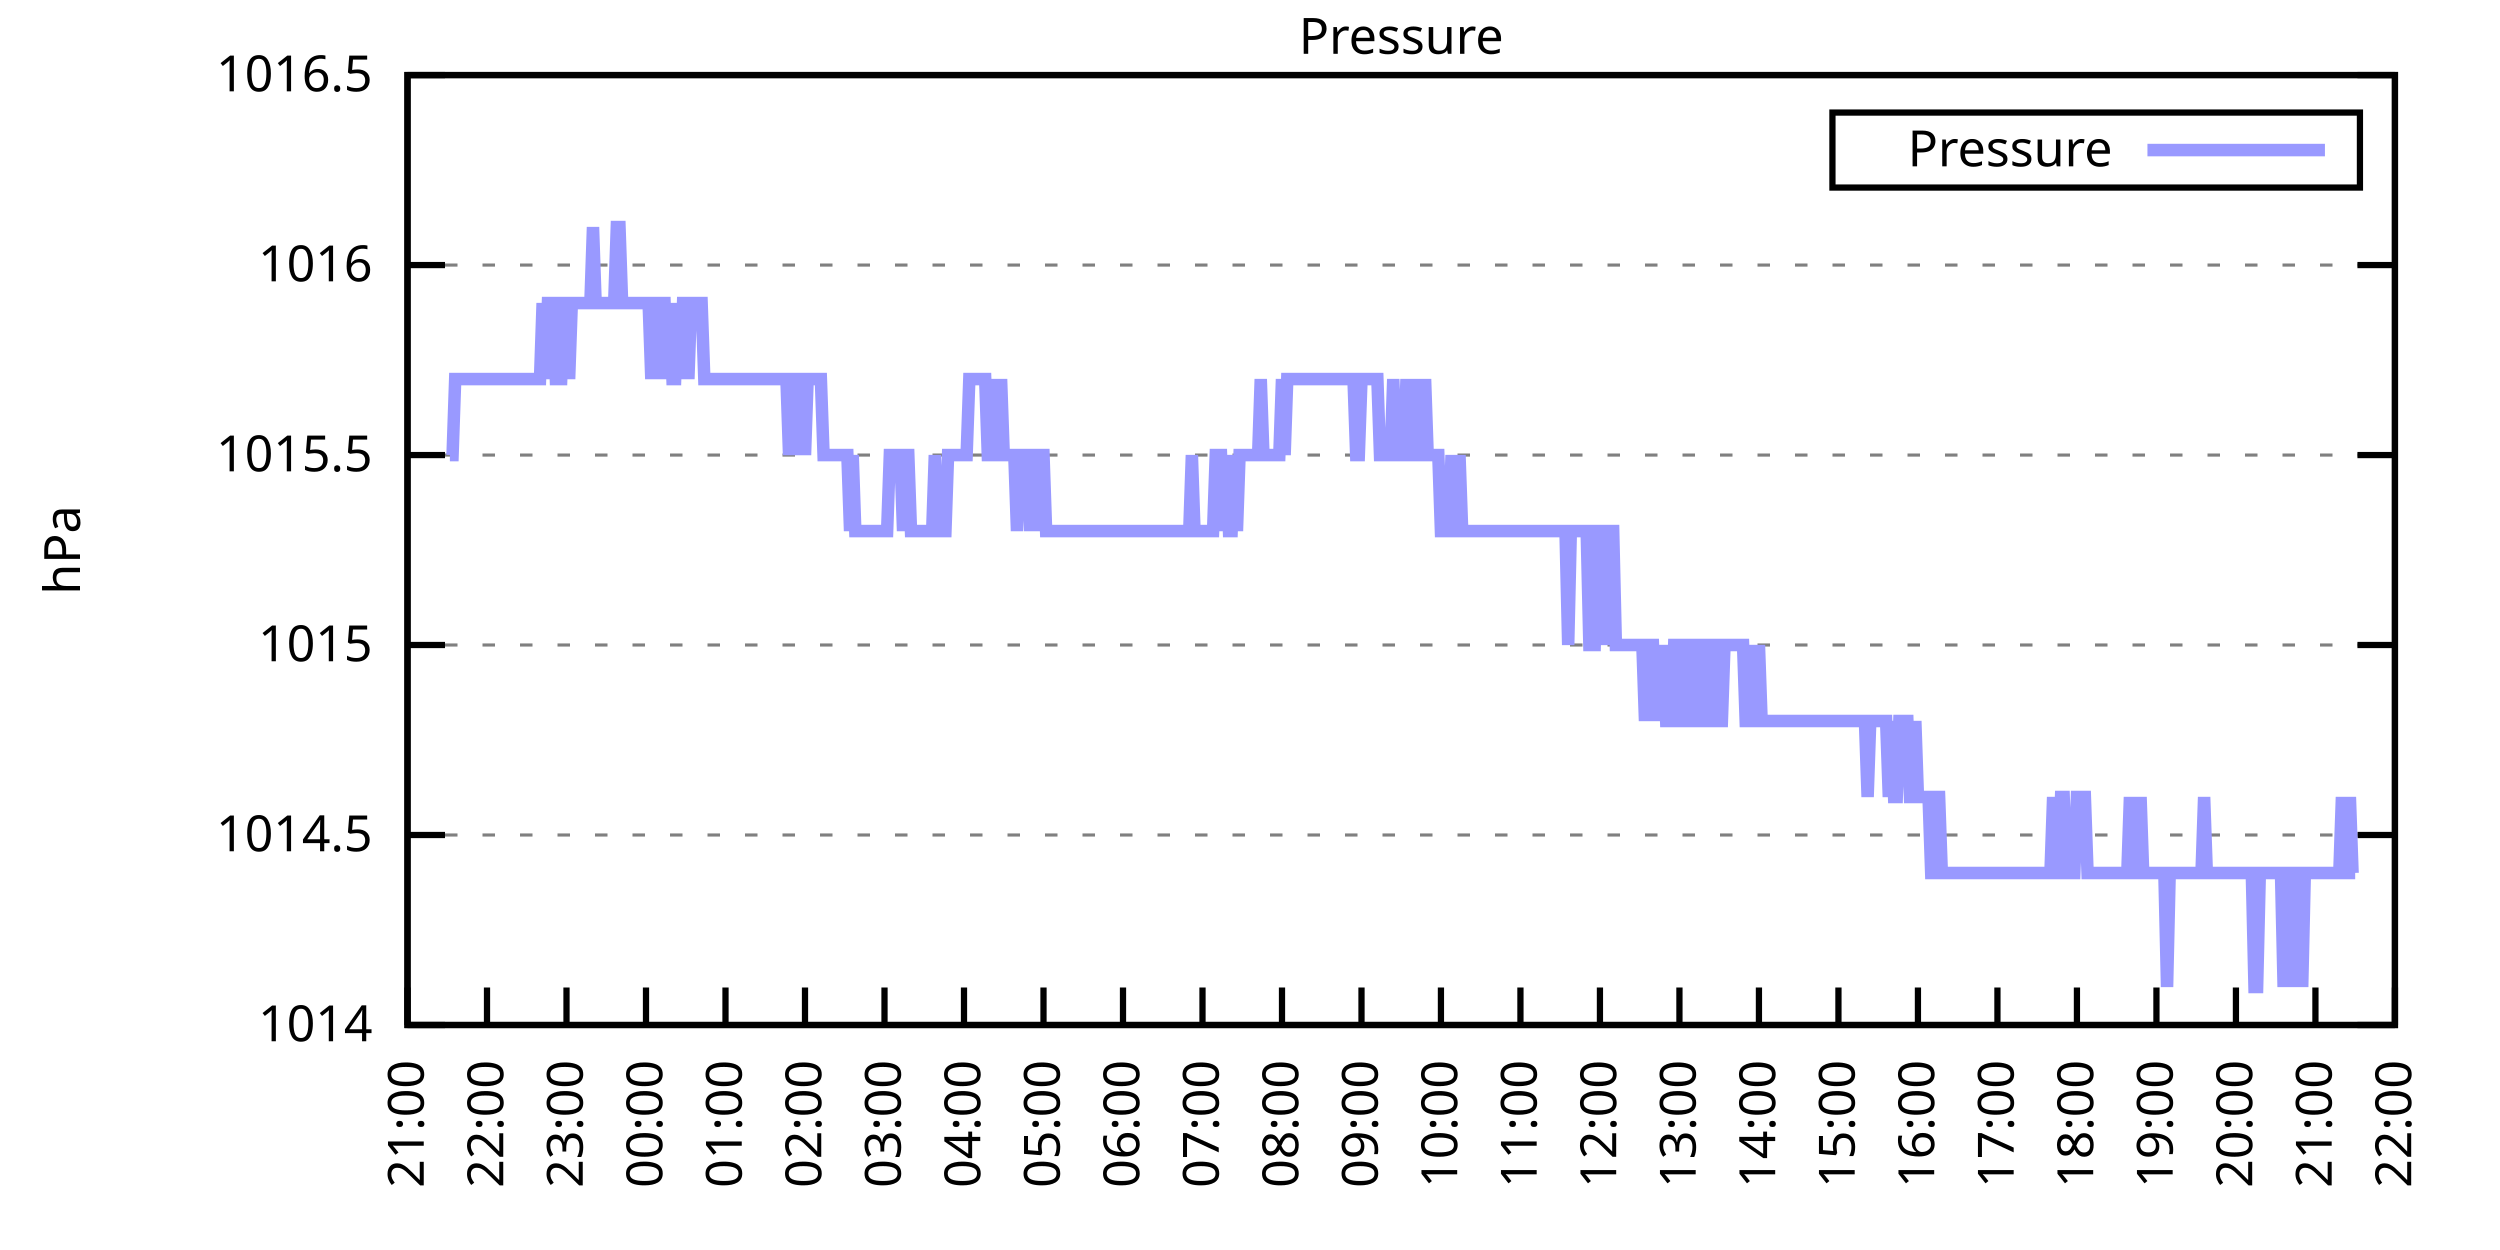
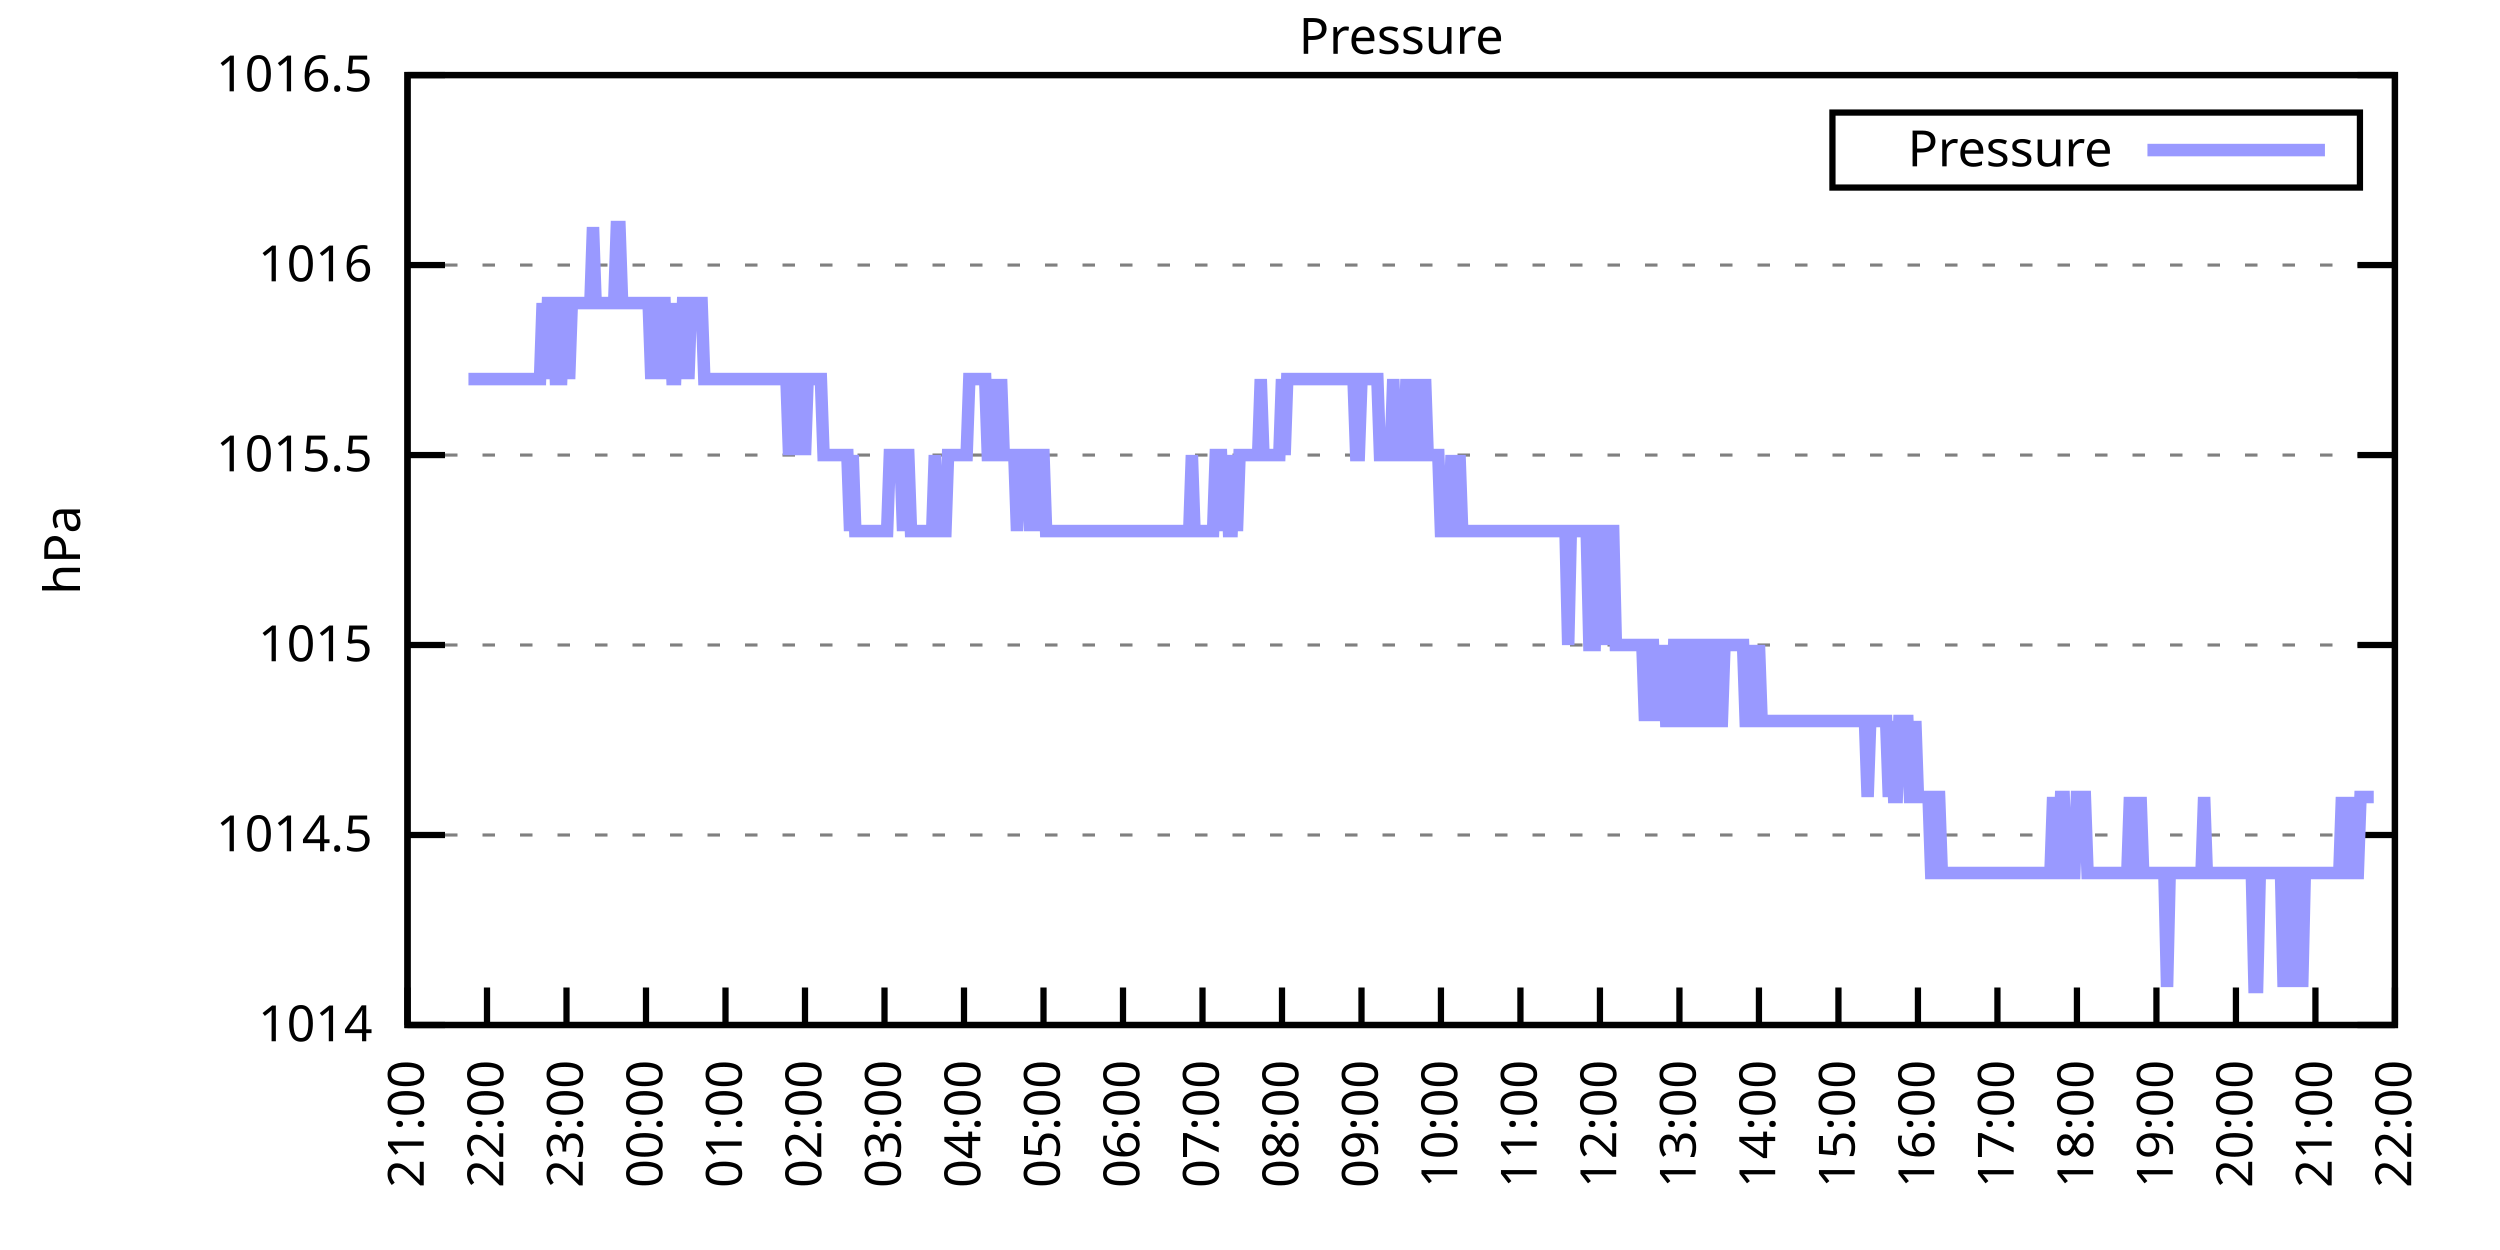
<svg xmlns="http://www.w3.org/2000/svg" xmlns:xlink="http://www.w3.org/1999/xlink" width="400" height="200" viewBox="0 0 400 200">
  <g id="gnuplot_canvas">
    <rect x="0" y="0" width="400" height="200" fill="none" />
    <defs>
      <circle id="gpDot" r="0.5" stroke-width="0.5" stroke="currentColor" />
      <path id="gpPt0" stroke-width="0.333" stroke="currentColor" d="M-1,0 h2 M0,-1 v2" />
      <path id="gpPt1" stroke-width="0.333" stroke="currentColor" d="M-1,-1 L1,1 M1,-1 L-1,1" />
      <path id="gpPt2" stroke-width="0.333" stroke="currentColor" d="M-1,0 L1,0 M0,-1 L0,1 M-1,-1 L1,1 M-1,1 L1,-1" />
      <rect id="gpPt3" stroke-width="0.333" stroke="currentColor" x="-1" y="-1" width="2" height="2" />
      <rect id="gpPt4" stroke-width="0.333" stroke="currentColor" fill="currentColor" x="-1" y="-1" width="2" height="2" />
      <circle id="gpPt5" stroke-width="0.333" stroke="currentColor" cx="0" cy="0" r="1" />
      <use xlink:href="#gpPt5" id="gpPt6" fill="currentColor" stroke="none" />
      <path id="gpPt7" stroke-width="0.333" stroke="currentColor" d="M0,-1.33 L-1.33,0.67 L1.33,0.67 z" />
      <use xlink:href="#gpPt7" id="gpPt8" fill="currentColor" stroke="none" />
      <use xlink:href="#gpPt7" id="gpPt9" stroke="currentColor" transform="rotate(180)" />
      <use xlink:href="#gpPt9" id="gpPt10" fill="currentColor" stroke="none" />
      <use xlink:href="#gpPt3" id="gpPt11" stroke="currentColor" transform="rotate(45)" />
      <use xlink:href="#gpPt11" id="gpPt12" fill="currentColor" stroke="none" />
      <path id="gpPt13" stroke-width="0.333" stroke="currentColor" d="M0,1.330 L1.265,0.411 L0.782,-1.067 L-0.782,-1.076 L-1.265,0.411 z" />
      <use xlink:href="#gpPt13" id="gpPt14" fill="currentColor" stroke="none" />
      <filter id="textbox" filterUnits="objectBoundingBox" x="0" y="0" height="1" width="1">
        <feFlood flood-color="white" flood-opacity="1" result="bgnd" />
        <feComposite in="SourceGraphic" in2="bgnd" operator="atop" />
      </filter>
      <filter id="greybox" filterUnits="objectBoundingBox" x="0" y="0" height="1" width="1">
        <feFlood flood-color="lightgrey" flood-opacity="1" result="grey" />
        <feComposite in="SourceGraphic" in2="grey" operator="atop" />
      </filter>
    </defs>
    <g fill="none" color="white" stroke="currentColor" stroke-width="1.00" stroke-linecap="butt" stroke-linejoin="miter">
</g>
    <g fill="none" color="black" stroke="currentColor" stroke-width="1.00" stroke-linecap="butt" stroke-linejoin="miter">
      <g stroke="none" shape-rendering="crispEdges">
        <polygon fill="rgb(255, 255, 255)" points="65.20,164.00 383.18,164.00 383.18,12.02 65.20,12.02 " />
      </g>
    </g>
    <g fill="none" color="black" stroke="currentColor" stroke-width="1.00" stroke-linecap="butt" stroke-linejoin="miter">
</g>
    <g fill="none" color="black" stroke="black" stroke-width="0.50" stroke-linecap="butt" stroke-linejoin="miter">
</g>
    <g fill="none" color="gray" stroke="currentColor" stroke-width="0.50" stroke-linecap="butt" stroke-linejoin="miter">
      <path stroke="gray" stroke-dasharray="2,4" class="gridline" d="M65.20,164.00 L383.19,164.00  " />
    </g>
    <g fill="none" color="gray" stroke="gray" stroke-width="1.00" stroke-linecap="butt" stroke-linejoin="miter">
</g>
    <g fill="none" color="black" stroke="currentColor" stroke-width="1.00" stroke-linecap="butt" stroke-linejoin="miter">
      <path stroke="black" d="M65.20,164.00 L71.20,164.00 M383.19,164.00 L377.19,164.00  " />
      <g transform="translate(59.60,166.60)" stroke="none" fill="black" font-family="Sans" font-size="8.00" text-anchor="end">
        <text>
          <tspan font-family="Sans"> 1014</tspan>
        </text>
      </g>
    </g>
    <g fill="none" color="black" stroke="currentColor" stroke-width="1.00" stroke-linecap="butt" stroke-linejoin="miter">
</g>
    <g fill="none" color="black" stroke="black" stroke-width="0.50" stroke-linecap="butt" stroke-linejoin="miter">
</g>
    <g fill="none" color="gray" stroke="currentColor" stroke-width="0.50" stroke-linecap="butt" stroke-linejoin="miter">
      <path stroke="gray" stroke-dasharray="2,4" class="gridline" d="M65.20,133.60 L383.19,133.60  " />
    </g>
    <g fill="none" color="gray" stroke="gray" stroke-width="1.00" stroke-linecap="butt" stroke-linejoin="miter">
</g>
    <g fill="none" color="black" stroke="currentColor" stroke-width="1.00" stroke-linecap="butt" stroke-linejoin="miter">
      <path stroke="black" d="M65.20,133.60 L71.20,133.60 M383.19,133.60 L377.19,133.60  " />
      <g transform="translate(59.60,136.20)" stroke="none" fill="black" font-family="Sans" font-size="8.00" text-anchor="end">
        <text>
          <tspan font-family="Sans"> 1014.5</tspan>
        </text>
      </g>
    </g>
    <g fill="none" color="black" stroke="currentColor" stroke-width="1.00" stroke-linecap="butt" stroke-linejoin="miter">
</g>
    <g fill="none" color="black" stroke="black" stroke-width="0.50" stroke-linecap="butt" stroke-linejoin="miter">
</g>
    <g fill="none" color="gray" stroke="currentColor" stroke-width="0.50" stroke-linecap="butt" stroke-linejoin="miter">
      <path stroke="gray" stroke-dasharray="2,4" class="gridline" d="M65.20,103.20 L383.19,103.20  " />
    </g>
    <g fill="none" color="gray" stroke="gray" stroke-width="1.00" stroke-linecap="butt" stroke-linejoin="miter">
</g>
    <g fill="none" color="black" stroke="currentColor" stroke-width="1.00" stroke-linecap="butt" stroke-linejoin="miter">
      <path stroke="black" d="M65.20,103.20 L71.20,103.20 M383.19,103.20 L377.19,103.20  " />
      <g transform="translate(59.60,105.80)" stroke="none" fill="black" font-family="Sans" font-size="8.00" text-anchor="end">
        <text>
          <tspan font-family="Sans"> 1015</tspan>
        </text>
      </g>
    </g>
    <g fill="none" color="black" stroke="currentColor" stroke-width="1.00" stroke-linecap="butt" stroke-linejoin="miter">
</g>
    <g fill="none" color="black" stroke="black" stroke-width="0.50" stroke-linecap="butt" stroke-linejoin="miter">
</g>
    <g fill="none" color="gray" stroke="currentColor" stroke-width="0.50" stroke-linecap="butt" stroke-linejoin="miter">
      <path stroke="gray" stroke-dasharray="2,4" class="gridline" d="M65.20,72.81 L383.19,72.81  " />
    </g>
    <g fill="none" color="gray" stroke="gray" stroke-width="1.00" stroke-linecap="butt" stroke-linejoin="miter">
</g>
    <g fill="none" color="black" stroke="currentColor" stroke-width="1.00" stroke-linecap="butt" stroke-linejoin="miter">
      <path stroke="black" d="M65.20,72.81 L71.20,72.81 M383.19,72.81 L377.19,72.81  " />
      <g transform="translate(59.60,75.41)" stroke="none" fill="black" font-family="Sans" font-size="8.00" text-anchor="end">
        <text>
          <tspan font-family="Sans"> 1015.5</tspan>
        </text>
      </g>
    </g>
    <g fill="none" color="black" stroke="currentColor" stroke-width="1.00" stroke-linecap="butt" stroke-linejoin="miter">
</g>
    <g fill="none" color="black" stroke="black" stroke-width="0.50" stroke-linecap="butt" stroke-linejoin="miter">
</g>
    <g fill="none" color="gray" stroke="currentColor" stroke-width="0.50" stroke-linecap="butt" stroke-linejoin="miter">
      <path stroke="gray" stroke-dasharray="2,4" class="gridline" d="M65.20,42.41 L383.19,42.41  " />
    </g>
    <g fill="none" color="gray" stroke="gray" stroke-width="1.00" stroke-linecap="butt" stroke-linejoin="miter">
</g>
    <g fill="none" color="black" stroke="currentColor" stroke-width="1.00" stroke-linecap="butt" stroke-linejoin="miter">
      <path stroke="black" d="M65.20,42.41 L71.20,42.41 M383.19,42.41 L377.19,42.41  " />
      <g transform="translate(59.60,45.01)" stroke="none" fill="black" font-family="Sans" font-size="8.00" text-anchor="end">
        <text>
          <tspan font-family="Sans"> 1016</tspan>
        </text>
      </g>
    </g>
    <g fill="none" color="black" stroke="currentColor" stroke-width="1.00" stroke-linecap="butt" stroke-linejoin="miter">
</g>
    <g fill="none" color="black" stroke="black" stroke-width="0.50" stroke-linecap="butt" stroke-linejoin="miter">
</g>
    <g fill="none" color="gray" stroke="currentColor" stroke-width="0.50" stroke-linecap="butt" stroke-linejoin="miter">
      <path stroke="gray" stroke-dasharray="2,4" class="gridline" d="M65.20,12.01 L383.19,12.01  " />
    </g>
    <g fill="none" color="gray" stroke="gray" stroke-width="1.00" stroke-linecap="butt" stroke-linejoin="miter">
</g>
    <g fill="none" color="black" stroke="currentColor" stroke-width="1.00" stroke-linecap="butt" stroke-linejoin="miter">
      <path stroke="black" d="M65.20,12.01 L71.20,12.01 M383.19,12.01 L377.19,12.01  " />
      <g transform="translate(59.60,14.61)" stroke="none" fill="black" font-family="Sans" font-size="8.00" text-anchor="end">
        <text>
          <tspan font-family="Sans"> 1016.5</tspan>
        </text>
      </g>
    </g>
    <g fill="none" color="black" stroke="currentColor" stroke-width="1.00" stroke-linecap="butt" stroke-linejoin="miter">
      <path stroke="black" d="M65.20,164.00 L65.20,158.00  " />
      <g transform="translate(67.80,169.60) rotate(270.00)" stroke="none" fill="black" font-family="Sans" font-size="8.00" text-anchor="end">
        <text>
          <tspan font-family="Sans">21:00</tspan>
        </text>
      </g>
    </g>
    <g fill="none" color="black" stroke="currentColor" stroke-width="1.00" stroke-linecap="butt" stroke-linejoin="miter">
      <path stroke="black" d="M77.92,164.00 L77.92,158.00  " />
      <g transform="translate(80.52,169.60) rotate(270.00)" stroke="none" fill="black" font-family="Sans" font-size="8.00" text-anchor="end">
        <text>
          <tspan font-family="Sans">22:00</tspan>
        </text>
      </g>
    </g>
    <g fill="none" color="black" stroke="currentColor" stroke-width="1.00" stroke-linecap="butt" stroke-linejoin="miter">
      <path stroke="black" d="M90.64,164.00 L90.64,158.00  " />
      <g transform="translate(93.24,169.60) rotate(270.00)" stroke="none" fill="black" font-family="Sans" font-size="8.00" text-anchor="end">
        <text>
          <tspan font-family="Sans">23:00</tspan>
        </text>
      </g>
    </g>
    <g fill="none" color="black" stroke="currentColor" stroke-width="1.00" stroke-linecap="butt" stroke-linejoin="miter">
      <path stroke="black" d="M103.36,164.00 L103.36,158.00  " />
      <g transform="translate(105.96,169.60) rotate(270.00)" stroke="none" fill="black" font-family="Sans" font-size="8.00" text-anchor="end">
        <text>
          <tspan font-family="Sans">00:00</tspan>
        </text>
      </g>
    </g>
    <g fill="none" color="black" stroke="currentColor" stroke-width="1.00" stroke-linecap="butt" stroke-linejoin="miter">
      <path stroke="black" d="M116.08,164.00 L116.08,158.00  " />
      <g transform="translate(118.68,169.60) rotate(270.00)" stroke="none" fill="black" font-family="Sans" font-size="8.00" text-anchor="end">
        <text>
          <tspan font-family="Sans">01:00</tspan>
        </text>
      </g>
    </g>
    <g fill="none" color="black" stroke="currentColor" stroke-width="1.00" stroke-linecap="butt" stroke-linejoin="miter">
      <path stroke="black" d="M128.80,164.00 L128.80,158.00  " />
      <g transform="translate(131.40,169.60) rotate(270.00)" stroke="none" fill="black" font-family="Sans" font-size="8.00" text-anchor="end">
        <text>
          <tspan font-family="Sans">02:00</tspan>
        </text>
      </g>
    </g>
    <g fill="none" color="black" stroke="currentColor" stroke-width="1.00" stroke-linecap="butt" stroke-linejoin="miter">
      <path stroke="black" d="M141.52,164.00 L141.52,158.00  " />
      <g transform="translate(144.12,169.60) rotate(270.00)" stroke="none" fill="black" font-family="Sans" font-size="8.00" text-anchor="end">
        <text>
          <tspan font-family="Sans">03:00</tspan>
        </text>
      </g>
    </g>
    <g fill="none" color="black" stroke="currentColor" stroke-width="1.00" stroke-linecap="butt" stroke-linejoin="miter">
      <path stroke="black" d="M154.24,164.00 L154.24,158.00  " />
      <g transform="translate(156.84,169.60) rotate(270.00)" stroke="none" fill="black" font-family="Sans" font-size="8.00" text-anchor="end">
        <text>
          <tspan font-family="Sans">04:00</tspan>
        </text>
      </g>
    </g>
    <g fill="none" color="black" stroke="currentColor" stroke-width="1.00" stroke-linecap="butt" stroke-linejoin="miter">
      <path stroke="black" d="M166.96,164.00 L166.96,158.00  " />
      <g transform="translate(169.56,169.60) rotate(270.00)" stroke="none" fill="black" font-family="Sans" font-size="8.00" text-anchor="end">
        <text>
          <tspan font-family="Sans">05:00</tspan>
        </text>
      </g>
    </g>
    <g fill="none" color="black" stroke="currentColor" stroke-width="1.00" stroke-linecap="butt" stroke-linejoin="miter">
      <path stroke="black" d="M179.68,164.00 L179.68,158.00  " />
      <g transform="translate(182.28,169.60) rotate(270.00)" stroke="none" fill="black" font-family="Sans" font-size="8.00" text-anchor="end">
        <text>
          <tspan font-family="Sans">06:00</tspan>
        </text>
      </g>
    </g>
    <g fill="none" color="black" stroke="currentColor" stroke-width="1.00" stroke-linecap="butt" stroke-linejoin="miter">
      <path stroke="black" d="M192.40,164.00 L192.40,158.00  " />
      <g transform="translate(195.00,169.60) rotate(270.00)" stroke="none" fill="black" font-family="Sans" font-size="8.00" text-anchor="end">
        <text>
          <tspan font-family="Sans">07:00</tspan>
        </text>
      </g>
    </g>
    <g fill="none" color="black" stroke="currentColor" stroke-width="1.00" stroke-linecap="butt" stroke-linejoin="miter">
      <path stroke="black" d="M205.12,164.00 L205.12,158.00  " />
      <g transform="translate(207.72,169.60) rotate(270.00)" stroke="none" fill="black" font-family="Sans" font-size="8.00" text-anchor="end">
        <text>
          <tspan font-family="Sans">08:00</tspan>
        </text>
      </g>
    </g>
    <g fill="none" color="black" stroke="currentColor" stroke-width="1.00" stroke-linecap="butt" stroke-linejoin="miter">
      <path stroke="black" d="M217.84,164.00 L217.84,158.00  " />
      <g transform="translate(220.44,169.60) rotate(270.00)" stroke="none" fill="black" font-family="Sans" font-size="8.00" text-anchor="end">
        <text>
          <tspan font-family="Sans">09:00</tspan>
        </text>
      </g>
    </g>
    <g fill="none" color="black" stroke="currentColor" stroke-width="1.00" stroke-linecap="butt" stroke-linejoin="miter">
      <path stroke="black" d="M230.55,164.00 L230.55,158.00  " />
      <g transform="translate(233.15,169.60) rotate(270.00)" stroke="none" fill="black" font-family="Sans" font-size="8.00" text-anchor="end">
        <text>
          <tspan font-family="Sans">10:00</tspan>
        </text>
      </g>
    </g>
    <g fill="none" color="black" stroke="currentColor" stroke-width="1.00" stroke-linecap="butt" stroke-linejoin="miter">
      <path stroke="black" d="M243.27,164.00 L243.27,158.00  " />
      <g transform="translate(245.87,169.60) rotate(270.00)" stroke="none" fill="black" font-family="Sans" font-size="8.00" text-anchor="end">
        <text>
          <tspan font-family="Sans">11:00</tspan>
        </text>
      </g>
    </g>
    <g fill="none" color="black" stroke="currentColor" stroke-width="1.00" stroke-linecap="butt" stroke-linejoin="miter">
      <path stroke="black" d="M255.99,164.00 L255.99,158.00  " />
      <g transform="translate(258.59,169.60) rotate(270.00)" stroke="none" fill="black" font-family="Sans" font-size="8.00" text-anchor="end">
        <text>
          <tspan font-family="Sans">12:00</tspan>
        </text>
      </g>
    </g>
    <g fill="none" color="black" stroke="currentColor" stroke-width="1.00" stroke-linecap="butt" stroke-linejoin="miter">
      <path stroke="black" d="M268.71,164.00 L268.71,158.00  " />
      <g transform="translate(271.31,169.60) rotate(270.00)" stroke="none" fill="black" font-family="Sans" font-size="8.00" text-anchor="end">
        <text>
          <tspan font-family="Sans">13:00</tspan>
        </text>
      </g>
    </g>
    <g fill="none" color="black" stroke="currentColor" stroke-width="1.00" stroke-linecap="butt" stroke-linejoin="miter">
      <path stroke="black" d="M281.43,164.00 L281.43,158.00  " />
      <g transform="translate(284.03,169.60) rotate(270.00)" stroke="none" fill="black" font-family="Sans" font-size="8.00" text-anchor="end">
        <text>
          <tspan font-family="Sans">14:00</tspan>
        </text>
      </g>
    </g>
    <g fill="none" color="black" stroke="currentColor" stroke-width="1.00" stroke-linecap="butt" stroke-linejoin="miter">
      <path stroke="black" d="M294.15,164.00 L294.15,158.00  " />
      <g transform="translate(296.75,169.60) rotate(270.00)" stroke="none" fill="black" font-family="Sans" font-size="8.00" text-anchor="end">
        <text>
          <tspan font-family="Sans">15:00</tspan>
        </text>
      </g>
    </g>
    <g fill="none" color="black" stroke="currentColor" stroke-width="1.00" stroke-linecap="butt" stroke-linejoin="miter">
      <path stroke="black" d="M306.87,164.00 L306.87,158.00  " />
      <g transform="translate(309.47,169.60) rotate(270.00)" stroke="none" fill="black" font-family="Sans" font-size="8.00" text-anchor="end">
        <text>
          <tspan font-family="Sans">16:00</tspan>
        </text>
      </g>
    </g>
    <g fill="none" color="black" stroke="currentColor" stroke-width="1.00" stroke-linecap="butt" stroke-linejoin="miter">
      <path stroke="black" d="M319.59,164.00 L319.59,158.00  " />
      <g transform="translate(322.19,169.60) rotate(270.00)" stroke="none" fill="black" font-family="Sans" font-size="8.00" text-anchor="end">
        <text>
          <tspan font-family="Sans">17:00</tspan>
        </text>
      </g>
    </g>
    <g fill="none" color="black" stroke="currentColor" stroke-width="1.00" stroke-linecap="butt" stroke-linejoin="miter">
      <path stroke="black" d="M332.31,164.00 L332.31,158.00  " />
      <g transform="translate(334.91,169.60) rotate(270.00)" stroke="none" fill="black" font-family="Sans" font-size="8.00" text-anchor="end">
        <text>
          <tspan font-family="Sans">18:00</tspan>
        </text>
      </g>
    </g>
    <g fill="none" color="black" stroke="currentColor" stroke-width="1.00" stroke-linecap="butt" stroke-linejoin="miter">
      <path stroke="black" d="M345.03,164.00 L345.03,158.00  " />
      <g transform="translate(347.63,169.60) rotate(270.00)" stroke="none" fill="black" font-family="Sans" font-size="8.00" text-anchor="end">
        <text>
          <tspan font-family="Sans">19:00</tspan>
        </text>
      </g>
    </g>
    <g fill="none" color="black" stroke="currentColor" stroke-width="1.00" stroke-linecap="butt" stroke-linejoin="miter">
      <path stroke="black" d="M357.75,164.00 L357.75,158.00  " />
      <g transform="translate(360.35,169.60) rotate(270.00)" stroke="none" fill="black" font-family="Sans" font-size="8.00" text-anchor="end">
        <text>
          <tspan font-family="Sans">20:00</tspan>
        </text>
      </g>
    </g>
    <g fill="none" color="black" stroke="currentColor" stroke-width="1.00" stroke-linecap="butt" stroke-linejoin="miter">
      <path stroke="black" d="M370.47,164.00 L370.47,158.00  " />
      <g transform="translate(373.07,169.60) rotate(270.00)" stroke="none" fill="black" font-family="Sans" font-size="8.00" text-anchor="end">
        <text>
          <tspan font-family="Sans">21:00</tspan>
        </text>
      </g>
    </g>
    <g fill="none" color="black" stroke="currentColor" stroke-width="1.00" stroke-linecap="butt" stroke-linejoin="miter">
      <path stroke="black" d="M383.19,164.00 L383.19,158.00  " />
      <g transform="translate(385.79,169.60) rotate(270.00)" stroke="none" fill="black" font-family="Sans" font-size="8.00" text-anchor="end">
        <text>
          <tspan font-family="Sans">22:00</tspan>
        </text>
      </g>
    </g>
    <g fill="none" color="black" stroke="currentColor" stroke-width="1.00" stroke-linecap="butt" stroke-linejoin="miter">
</g>
    <g fill="none" color="black" stroke="currentColor" stroke-width="1.00" stroke-linecap="butt" stroke-linejoin="miter">
      <path stroke="black" d="M65.20,12.01 L65.20,164.00 L383.19,164.00 L383.19,12.01 L65.20,12.01 Z  " />
    </g>
    <g fill="none" color="black" stroke="currentColor" stroke-width="1.00" stroke-linecap="butt" stroke-linejoin="miter">
</g>
    <g fill="none" color="black" stroke="currentColor" stroke-width="1.00" stroke-linecap="butt" stroke-linejoin="miter">
      <path stroke="black" d="M293.19,30.01 L293.19,18.01 L377.59,18.01 L377.59,30.01 L293.19,30.01 Z  " />
    </g>
    <g id="Pressure_plot_1">
      <g fill="none" color="white" stroke="black" stroke-width="2.00" stroke-linecap="butt" stroke-linejoin="miter">
</g>
      <g fill="none" color="black" stroke="currentColor" stroke-width="2.00" stroke-linecap="butt" stroke-linejoin="miter">
        <g transform="translate(337.99,26.61)" stroke="none" fill="black" font-family="Sans" font-size="8.00" text-anchor="end">
          <text>
            <tspan font-family="Sans">Pressure</tspan>
          </text>
        </g>
      </g>
      <g fill="none" color="black" stroke="currentColor" stroke-width="2.00" stroke-linecap="butt" stroke-linejoin="miter">
-         <path stroke="rgb(153, 153, 255)" d="M343.59,24.01 L371.99,24.01 M71.98,72.81 L72.41,72.81 L72.83,60.65 L73.26,60.65 L73.68,60.65 L74.10,60.65   L74.53,60.65 L74.95,60.65 L75.38,60.65 L75.80,60.65 L76.22,60.65 L76.65,60.65 L77.07,60.65 L77.50,60.65   L77.92,60.65 L78.34,60.65 L78.77,60.65 L79.19,60.65 L79.62,60.65 L80.04,60.65 L80.46,60.65 L80.89,60.65   L81.31,60.65 L81.74,60.65 L82.16,60.65 L82.58,60.65 L83.01,60.65 L83.43,60.65 L83.86,60.65 L84.28,60.65   L84.70,60.65 L85.13,60.65 L85.55,60.65 L85.98,60.65 L86.40,60.65 L86.82,48.49 L87.25,60.65 L87.67,48.49   L88.10,48.49 L88.52,48.49 L88.94,60.65 L89.37,60.65 L89.79,60.65 L90.22,48.49 L90.64,48.49 L91.06,60.65   L91.49,48.49 L91.91,48.49 L92.34,48.49 L92.76,48.49 L93.18,48.49 L93.61,48.49 L94.03,48.49 L94.46,48.49   L94.88,36.33 L95.30,48.49 L95.73,48.49 L96.15,48.49 L96.58,48.49 L97.00,48.49 L97.42,48.49 L97.85,48.49   L98.27,48.49 L98.69,36.33 L99.12,36.33 L99.54,48.49 L99.97,48.49 L100.39,48.49 L100.81,48.49 L101.24,48.49   L101.66,48.49 L102.09,48.49 L102.51,48.49 L102.93,48.49 L103.36,48.49 L103.78,48.49 L104.21,60.65 L104.63,48.49   L105.05,48.49 L105.48,60.65 L105.90,48.49 L106.33,48.49 L106.75,60.65 L107.17,48.49 L107.60,60.65 L108.02,60.65   L108.45,48.49 L108.87,60.65 L109.29,48.49 L109.72,48.49 L110.14,60.65 L110.57,48.49 L110.99,48.49 L111.41,48.49   L111.84,48.49 L112.26,48.49 L112.69,60.65 L113.11,60.65 L113.53,60.65 L113.96,60.65 L114.38,60.65 L114.81,60.65   L115.23,60.65 L115.65,60.65 L116.08,60.65 L116.50,60.65 L116.93,60.65 L117.35,60.65 L117.77,60.65 L118.20,60.65   L118.62,60.65 L119.05,60.65 L119.47,60.65 L119.89,60.65 L120.32,60.65 L120.74,60.65 L121.17,60.65 L121.59,60.65   L122.01,60.65 L122.44,60.65 L122.86,60.65 L123.29,60.65 L123.71,60.65 L124.13,60.65 L124.56,60.65 L124.98,60.65   L125.41,60.65 L125.83,60.65 L126.25,72.81 L126.68,60.65 L127.10,60.65 L127.53,72.81 L127.95,60.65 L128.37,60.65   L128.80,72.81 L129.22,60.65 L129.65,60.65 L130.07,60.65 L130.49,60.65 L130.92,60.65 L131.34,60.65 L131.77,72.81   L132.19,72.81 L132.61,72.81 L133.04,72.81 L133.46,72.81 L133.89,72.81 L134.31,72.81 L134.73,72.81 L135.16,72.81   L135.58,72.81 L136.01,84.97 L136.43,72.81 L136.85,84.97 L137.28,84.97 L137.70,84.97 L138.13,84.97 L138.55,84.97   L138.97,84.97 L139.40,84.97 L139.82,84.97 L140.25,84.97 L140.67,84.97 L141.09,84.97 L141.52,84.97 L141.94,84.97   L142.37,72.81 L142.79,72.81 L143.21,72.81 L143.64,72.81 L144.06,72.81 L144.49,84.97 L144.91,72.81 L145.33,72.81   L145.76,84.97 L146.18,84.97 L146.61,84.97 L147.03,84.97 L147.45,84.97 L147.88,84.97 L148.30,84.97 L148.73,84.97   L149.15,84.97 L149.57,72.81 L150.00,84.97 L150.42,84.97 L150.85,84.97 L151.27,84.97 L151.69,72.81 L152.12,72.81   L152.54,72.81 L152.97,72.81 L153.39,72.81 L153.81,72.81 L154.24,72.81 L154.66,72.81 L155.09,60.65 L155.51,60.65   L155.93,60.65 L156.36,60.65 L156.78,60.65 L157.21,60.65 L157.63,60.65 L158.05,72.81 L158.48,72.81 L158.90,60.65   L159.33,72.81 L159.75,72.81 L160.17,60.65 L160.60,72.81 L161.02,72.81 L161.44,72.81 L161.87,72.81 L162.29,72.81   L162.72,84.97 L163.14,72.81 L163.56,72.81 L163.99,72.81 L164.41,72.81 L164.84,84.97 L165.26,72.81 L165.68,72.81   L166.11,84.97 L166.53,72.81 L166.96,72.81 L167.38,84.97 L167.80,84.97 L168.23,84.97 L168.65,84.97 L169.08,84.97   L169.50,84.97 L169.92,84.97 L170.35,84.97 L170.77,84.97 L171.20,84.97 L171.62,84.97 L172.04,84.97 L172.47,84.97   L172.89,84.97 L173.32,84.97 L173.74,84.97 L174.16,84.97 L174.59,84.97 L175.01,84.97 L175.44,84.97 L175.86,84.97   L176.28,84.97 L176.71,84.97 L177.13,84.97 L177.56,84.97 L177.98,84.97 L178.40,84.97 L178.83,84.97 L179.25,84.97   L179.68,84.97 L180.10,84.97 L180.52,84.97 L180.95,84.97 L181.37,84.97 L181.80,84.97 L182.22,84.97 L182.64,84.97   L183.07,84.97 L183.49,84.97 L183.92,84.97 L184.34,84.97 L184.76,84.97 L185.19,84.97 L185.61,84.97 L186.04,84.97   L186.46,84.97 L186.88,84.97 L187.31,84.97 L187.73,84.97 L188.16,84.97 L188.58,84.97 L189.00,84.97 L189.43,84.97   L189.85,84.97 L190.28,84.97 L190.70,72.81 L191.12,84.97 L191.55,84.97 L191.97,84.97 L192.40,84.97 L192.82,84.97   L193.24,84.97 L193.67,84.97 L194.09,84.97 L194.52,72.81 L194.94,72.81 L195.36,72.81 L195.79,84.97 L196.21,72.81   L196.64,84.97 L197.06,84.97 L197.48,72.81 L197.91,84.97 L198.33,72.81 L198.76,72.81 L199.18,72.81 L199.60,72.81   L200.03,72.81 L200.45,72.81 L200.88,72.81 L201.30,72.81 L201.72,60.65 L202.15,72.81 L202.57,72.81 L203.00,72.81   L203.42,72.81 L203.84,72.81 L204.27,72.81 L204.69,72.81 L205.12,60.65 L205.54,72.81 L205.96,60.65 L206.39,60.65   L206.81,60.65 L207.24,60.65 L207.66,60.65 L208.08,60.65 L208.51,60.65 L208.93,60.65 L209.36,60.65 L209.78,60.65   L210.20,60.65 L210.63,60.65 L211.05,60.65 L211.48,60.65 L211.90,60.65 L212.32,60.65 L212.75,60.65 L213.17,60.65   L213.60,60.65 L214.02,60.65 L214.44,60.65 L214.87,60.65 L215.29,60.65 L215.72,60.65 L216.14,60.65 L216.56,60.65   L216.99,72.81 L217.41,72.81 L217.84,60.65 L218.26,60.65 L218.68,60.65 L219.11,60.65 L219.53,60.65 L219.96,60.65   L220.38,60.65 L220.80,72.81 L221.23,72.81 L221.65,72.81 L222.08,72.81 L222.50,72.81 L222.92,60.65 L223.35,72.81   L223.77,72.81 L224.20,72.81 L224.62,72.81 L225.04,60.65 L225.47,72.81 L225.89,60.65 L226.31,72.81 L226.74,72.81   L227.16,60.65 L227.59,72.81 L228.01,60.65 L228.43,72.81 L228.86,72.81 L229.28,72.81 L229.71,72.81 L230.13,72.81   L230.55,84.97 L230.98,84.97 L231.40,84.97 L231.83,84.97 L232.25,72.81 L232.67,84.97 L233.10,84.97 L233.52,72.81   L233.95,84.97 L234.37,84.97 L234.79,84.97 L235.22,84.97 L235.64,84.97 L236.07,84.97 L236.49,84.97 L236.91,84.97   L237.34,84.97 L237.76,84.97 L238.19,84.97 L238.61,84.97 L239.03,84.97 L239.46,84.97 L239.88,84.97 L240.31,84.97   L240.73,84.97 L241.15,84.97 L241.58,84.97 L242.00,84.97 L242.43,84.97 L242.85,84.97 L243.27,84.97 L243.70,84.97   L244.12,84.97 L244.55,84.97 L244.97,84.97 L245.39,84.97 L245.82,84.97 L246.24,84.97 L246.67,84.97 L247.09,84.97   L247.51,84.97 L247.94,84.97 L248.36,84.97 L248.79,84.97 L249.21,84.97 L249.63,84.97 L250.06,84.97 L250.48,84.97   L250.91,103.20 L251.33,84.97 L251.75,84.97 L252.18,84.97 L252.60,84.97 L253.03,84.97 L253.45,84.97 L253.87,84.97   L254.30,103.20 L254.72,103.20 L255.15,103.20 L255.57,84.97 L255.99,84.97 L256.42,103.20 L256.84,84.97 L257.27,103.20   L257.69,84.97 L258.11,84.97 L258.54,103.20 L258.96,103.20 L259.39,103.20 L259.81,103.20 L260.23,103.20 L260.66,103.20   L261.08,103.20 L261.51,103.20 L261.93,103.20 L262.35,103.20 L262.78,103.20 L263.20,115.36 L263.63,103.20 L264.05,103.20   L264.47,103.20 L264.90,115.36 L265.32,103.20 L265.75,115.36 L266.17,103.20 L266.59,115.36 L267.02,115.36 L267.44,115.36   L267.87,103.20 L268.29,103.20 L268.71,115.36 L269.14,115.36 L269.56,103.20 L269.99,103.20 L270.41,103.20 L270.83,115.36   L271.26,115.36 L271.68,103.20 L272.11,103.20 L272.53,103.20 L272.95,115.36 L273.38,115.36 L273.80,103.20 L274.23,103.20   L274.65,103.20 L275.07,115.36 L275.50,115.36 L275.92,103.20 L276.35,103.20 L276.77,103.20 L277.19,103.20 L277.62,103.20   L278.04,103.20 L278.47,103.20 L278.89,103.20 L279.31,115.36 L279.74,115.36 L280.16,103.20 L280.59,115.36 L281.01,115.36   L281.43,103.20 L281.86,115.36 L282.28,115.36 L282.71,115.36 L283.13,115.36 L283.55,115.36 L283.98,115.36 L284.40,115.36   L284.83,115.36 L285.25,115.36 L285.67,115.36 L286.10,115.36 L286.52,115.36 L286.95,115.36 L287.37,115.36 L287.79,115.36   L288.22,115.36 L288.64,115.36 L289.06,115.36 L289.49,115.36 L289.91,115.36 L290.34,115.36 L290.76,115.36 L291.18,115.36   L291.61,115.36 L292.03,115.36 L292.46,115.36 L292.88,115.36 L293.30,115.36 L293.73,115.36 L294.15,115.36 L294.58,115.36   L295.00,115.36 L295.42,115.36 L295.85,115.36 L296.27,115.36 L296.70,115.36 L297.12,115.36 L297.54,115.36 L297.97,115.36   L298.39,115.36 L298.82,127.52 L299.24,115.36 L299.66,115.36 L300.09,115.36 L300.51,115.36 L300.94,115.36 L301.36,115.36   L301.78,115.36 L302.21,127.52 L302.63,115.36 L303.06,127.52 L303.48,127.52 L303.90,115.36 L304.33,115.36 L304.75,115.36   L305.18,115.36 L305.60,127.52 L306.02,127.52 L306.45,115.36 L306.87,127.52 L307.30,127.52 L307.72,127.52 L308.14,127.52   L308.57,127.52 L308.99,139.68 L309.42,139.68 L309.84,127.52 L310.26,127.52 L310.69,139.68 L311.11,139.68 L311.54,139.68   L311.96,139.68 L312.38,139.68 L312.81,139.68 L313.23,139.68 L313.66,139.68 L314.08,139.68 L314.50,139.68 L314.93,139.68   L315.35,139.68 L315.78,139.68 L316.20,139.68 L316.62,139.68 L317.05,139.68 L317.47,139.68 L317.90,139.68 L318.32,139.68   L318.74,139.68 L319.17,139.68 L319.59,139.68 L320.02,139.68 L320.44,139.68 L320.86,139.68 L321.29,139.68 L321.71,139.68   L322.14,139.68 L322.56,139.68 L322.98,139.68 L323.41,139.68 L323.83,139.68 L324.26,139.68 L324.68,139.68 L325.10,139.68   L325.53,139.68 L325.95,139.68 L326.38,139.68 L326.80,139.68 L327.22,139.68 L327.65,139.68 L328.07,139.68 L328.50,127.52   L328.92,139.68 L329.34,139.68 L329.77,127.52 L330.19,127.52 L330.62,139.68 L331.04,139.68 L331.46,139.68 L331.89,139.68   L332.31,127.52 L332.74,127.52 L333.16,127.52 L333.58,127.52 L334.01,139.68 L334.43,139.68 L334.86,139.68 L335.28,139.68   L335.70,139.68 L336.13,139.68 L336.55,139.68 L336.98,139.68 L337.40,139.68 L337.82,139.68 L338.25,139.68 L338.67,139.68   L339.10,139.68 L339.52,139.68 L339.94,139.68 L340.37,139.68 L340.79,127.52 L341.22,139.68 L341.64,139.68 L342.06,139.68   L342.49,127.52 L342.91,139.68 L343.34,139.68 L343.76,139.68 L344.18,139.68 L344.61,139.68 L345.03,139.68 L345.46,139.68   L345.88,139.68 L346.30,139.68 L346.73,157.92 L347.15,139.68 L347.58,139.68 L348.00,139.68 L348.42,139.68 L348.85,139.68   L349.27,139.68 L349.70,139.68 L350.12,139.68 L350.54,139.68 L350.97,139.68 L351.39,139.68 L351.81,139.68 L352.24,139.68   L352.66,127.52 L353.09,139.68 L353.51,139.68 L353.93,139.68 L354.36,139.68 L354.78,139.68 L355.21,139.68 L355.63,139.68   L356.05,139.68 L356.48,139.68 L356.90,139.68 L357.33,139.68 L357.75,139.68 L358.17,139.68 L358.60,139.68 L359.02,139.68   L359.45,139.68 L359.87,139.68 L360.29,139.68 L360.72,157.92 L361.14,157.92 L361.57,139.68 L361.99,139.68 L362.41,139.68   L362.84,139.68 L363.26,139.68 L363.69,139.68 L364.11,139.68 L364.53,139.68 L364.96,139.68 L365.38,157.92 L365.81,139.68   L366.23,139.68 L366.65,139.68 L367.08,157.92 L367.50,139.68 L367.93,139.68 L368.35,157.92 L368.77,139.68 L369.20,139.68   L369.62,139.68 L370.05,139.68 L370.47,139.68 L370.89,139.68 L371.32,139.68 L371.74,139.68 L372.17,139.68 L372.59,139.68   L373.01,139.68 L373.44,139.68 L373.86,139.68 L374.29,139.68 L374.71,127.52 L375.13,139.68 L375.56,139.68 L375.98,127.52   L376.41,139.68 L376.83,139.68  " />
+         <path stroke="rgb(153, 153, 255)" d="M343.59,24.01 L371.99,24.01 M74.95,60.65 L75.38,60.65 L75.80,60.65 L76.22,60.65 L76.65,60.65 L77.07,60.65   L77.50,60.65 L77.92,60.65 L78.34,60.65 L78.77,60.65 L79.19,60.65 L79.62,60.65 L80.04,60.65 L80.46,60.65   L80.89,60.65 L81.31,60.65 L81.74,60.65 L82.16,60.65 L82.58,60.65 L83.01,60.65 L83.43,60.65 L83.86,60.65   L84.28,60.65 L84.70,60.65 L85.13,60.65 L85.55,60.65 L85.98,60.65 L86.40,60.65 L86.82,48.49 L87.25,60.65   L87.67,48.49 L88.10,48.49 L88.52,48.49 L88.94,60.65 L89.37,60.65 L89.79,60.65 L90.22,48.49 L90.64,48.49   L91.06,60.65 L91.49,48.49 L91.91,48.49 L92.34,48.49 L92.76,48.49 L93.18,48.49 L93.61,48.49 L94.03,48.49   L94.46,48.49 L94.88,36.33 L95.30,48.49 L95.73,48.49 L96.15,48.49 L96.58,48.49 L97.00,48.49 L97.42,48.49   L97.85,48.49 L98.27,48.49 L98.69,36.33 L99.12,36.33 L99.54,48.49 L99.97,48.49 L100.39,48.49 L100.81,48.49   L101.24,48.49 L101.66,48.49 L102.09,48.49 L102.51,48.49 L102.93,48.49 L103.36,48.49 L103.78,48.49 L104.21,60.65   L104.63,48.49 L105.05,48.49 L105.48,60.65 L105.90,48.49 L106.33,48.49 L106.75,60.65 L107.17,48.49 L107.60,60.65   L108.02,60.65 L108.45,48.49 L108.87,60.65 L109.29,48.49 L109.72,48.49 L110.14,60.65 L110.57,48.49 L110.99,48.49   L111.41,48.49 L111.84,48.49 L112.26,48.49 L112.69,60.65 L113.11,60.65 L113.53,60.65 L113.96,60.65 L114.38,60.65   L114.81,60.65 L115.23,60.65 L115.65,60.65 L116.08,60.65 L116.50,60.65 L116.93,60.65 L117.35,60.65 L117.77,60.65   L118.20,60.65 L118.62,60.65 L119.05,60.65 L119.47,60.65 L119.89,60.65 L120.32,60.65 L120.74,60.65 L121.17,60.65   L121.59,60.65 L122.01,60.65 L122.44,60.65 L122.86,60.65 L123.29,60.65 L123.71,60.65 L124.13,60.65 L124.56,60.65   L124.98,60.65 L125.41,60.65 L125.83,60.65 L126.25,72.81 L126.68,60.65 L127.10,60.65 L127.53,72.81 L127.95,60.65   L128.37,60.65 L128.80,72.81 L129.22,60.65 L129.65,60.65 L130.07,60.65 L130.49,60.65 L130.92,60.65 L131.34,60.65   L131.77,72.81 L132.19,72.81 L132.61,72.81 L133.04,72.81 L133.46,72.81 L133.89,72.81 L134.31,72.81 L134.73,72.81   L135.16,72.81 L135.58,72.81 L136.01,84.97 L136.43,72.81 L136.85,84.97 L137.28,84.97 L137.70,84.97 L138.13,84.97   L138.55,84.97 L138.97,84.97 L139.40,84.97 L139.82,84.97 L140.25,84.97 L140.67,84.97 L141.09,84.97 L141.52,84.97   L141.94,84.97 L142.37,72.81 L142.79,72.81 L143.21,72.81 L143.64,72.81 L144.06,72.81 L144.49,84.97 L144.91,72.81   L145.33,72.81 L145.76,84.97 L146.18,84.97 L146.61,84.97 L147.03,84.97 L147.45,84.97 L147.88,84.97 L148.30,84.97   L148.73,84.97 L149.15,84.97 L149.57,72.81 L150.00,84.97 L150.42,84.97 L150.85,84.97 L151.27,84.97 L151.69,72.81   L152.12,72.81 L152.54,72.81 L152.97,72.81 L153.39,72.81 L153.81,72.81 L154.24,72.81 L154.66,72.81 L155.09,60.65   L155.51,60.65 L155.93,60.65 L156.36,60.65 L156.78,60.65 L157.21,60.65 L157.63,60.65 L158.05,72.81 L158.48,72.81   L158.90,60.65 L159.33,72.81 L159.75,72.81 L160.17,60.65 L160.60,72.81 L161.02,72.81 L161.44,72.81 L161.87,72.81   L162.29,72.81 L162.72,84.97 L163.14,72.81 L163.56,72.81 L163.99,72.81 L164.41,72.81 L164.84,84.97 L165.26,72.81   L165.68,72.81 L166.11,84.97 L166.53,72.81 L166.96,72.81 L167.38,84.97 L167.80,84.97 L168.23,84.97 L168.65,84.97   L169.08,84.97 L169.50,84.97 L169.92,84.97 L170.35,84.97 L170.77,84.97 L171.20,84.97 L171.62,84.97 L172.04,84.97   L172.47,84.97 L172.89,84.97 L173.32,84.97 L173.74,84.97 L174.16,84.97 L174.59,84.97 L175.01,84.97 L175.44,84.97   L175.86,84.97 L176.28,84.97 L176.71,84.97 L177.13,84.97 L177.56,84.97 L177.98,84.97 L178.40,84.97 L178.83,84.97   L179.25,84.97 L179.68,84.97 L180.10,84.97 L180.52,84.97 L180.95,84.97 L181.37,84.97 L181.80,84.97 L182.22,84.97   L182.64,84.97 L183.07,84.97 L183.49,84.97 L183.92,84.97 L184.34,84.97 L184.76,84.97 L185.19,84.97 L185.61,84.97   L186.04,84.97 L186.46,84.97 L186.88,84.97 L187.31,84.97 L187.73,84.97 L188.16,84.97 L188.58,84.97 L189.00,84.97   L189.43,84.97 L189.85,84.97 L190.28,84.97 L190.70,72.81 L191.12,84.97 L191.55,84.97 L191.97,84.97 L192.40,84.97   L192.82,84.97 L193.24,84.97 L193.67,84.97 L194.09,84.97 L194.52,72.81 L194.94,72.81 L195.36,72.81 L195.79,84.97   L196.21,72.81 L196.64,84.97 L197.06,84.97 L197.48,72.81 L197.91,84.97 L198.33,72.81 L198.76,72.81 L199.18,72.81   L199.60,72.81 L200.03,72.81 L200.45,72.81 L200.88,72.81 L201.30,72.81 L201.72,60.65 L202.15,72.81 L202.57,72.81   L203.00,72.81 L203.42,72.81 L203.84,72.81 L204.27,72.81 L204.69,72.81 L205.12,60.65 L205.54,72.81 L205.96,60.65   L206.39,60.65 L206.81,60.65 L207.24,60.65 L207.66,60.65 L208.08,60.65 L208.51,60.65 L208.93,60.65 L209.36,60.65   L209.78,60.65 L210.20,60.65 L210.63,60.65 L211.05,60.65 L211.48,60.65 L211.90,60.65 L212.32,60.65 L212.75,60.65   L213.17,60.65 L213.60,60.65 L214.02,60.65 L214.44,60.65 L214.87,60.65 L215.29,60.65 L215.72,60.65 L216.14,60.65   L216.56,60.65 L216.99,72.81 L217.41,72.81 L217.84,60.65 L218.26,60.65 L218.68,60.65 L219.11,60.65 L219.53,60.65   L219.96,60.65 L220.38,60.65 L220.80,72.81 L221.23,72.81 L221.65,72.81 L222.08,72.81 L222.50,72.81 L222.92,60.65   L223.35,72.81 L223.77,72.81 L224.20,72.81 L224.62,72.81 L225.04,60.65 L225.47,72.81 L225.89,60.65 L226.31,72.81   L226.74,72.81 L227.16,60.65 L227.59,72.81 L228.01,60.65 L228.43,72.81 L228.86,72.81 L229.28,72.81 L229.71,72.81   L230.13,72.81 L230.55,84.97 L230.98,84.97 L231.40,84.97 L231.83,84.97 L232.25,72.81 L232.67,84.97 L233.10,84.97   L233.52,72.81 L233.95,84.97 L234.37,84.97 L234.79,84.97 L235.22,84.97 L235.64,84.97 L236.07,84.97 L236.49,84.97   L236.91,84.97 L237.34,84.97 L237.76,84.97 L238.19,84.97 L238.61,84.97 L239.03,84.97 L239.46,84.97 L239.88,84.97   L240.31,84.97 L240.73,84.97 L241.15,84.97 L241.58,84.97 L242.00,84.97 L242.43,84.97 L242.85,84.97 L243.27,84.97   L243.70,84.97 L244.12,84.97 L244.55,84.97 L244.97,84.97 L245.39,84.97 L245.82,84.97 L246.24,84.97 L246.67,84.97   L247.09,84.97 L247.51,84.97 L247.94,84.97 L248.36,84.97 L248.79,84.97 L249.21,84.97 L249.63,84.97 L250.06,84.97   L250.48,84.97 L250.91,103.20 L251.33,84.97 L251.75,84.97 L252.18,84.97 L252.60,84.97 L253.03,84.97 L253.45,84.97   L253.87,84.97 L254.30,103.20 L254.72,103.20 L255.15,103.20 L255.57,84.97 L255.99,84.97 L256.42,103.20 L256.84,84.97   L257.27,103.20 L257.69,84.97 L258.11,84.97 L258.54,103.20 L258.96,103.20 L259.39,103.20 L259.81,103.20 L260.23,103.20   L260.66,103.20 L261.08,103.20 L261.51,103.20 L261.93,103.20 L262.35,103.20 L262.78,103.20 L263.20,115.36 L263.63,103.20   L264.05,103.20 L264.47,103.20 L264.90,115.36 L265.32,103.20 L265.75,115.36 L266.17,103.20 L266.59,115.36 L267.02,115.36   L267.44,115.36 L267.87,103.20 L268.29,103.20 L268.71,115.36 L269.14,115.36 L269.56,103.20 L269.99,103.20 L270.41,103.20   L270.83,115.36 L271.26,115.36 L271.68,103.20 L272.11,103.20 L272.53,103.20 L272.95,115.36 L273.38,115.36 L273.80,103.20   L274.23,103.20 L274.65,103.20 L275.07,115.36 L275.50,115.36 L275.92,103.20 L276.35,103.20 L276.77,103.20 L277.19,103.20   L277.62,103.20 L278.04,103.20 L278.47,103.20 L278.89,103.20 L279.31,115.36 L279.74,115.36 L280.16,103.20 L280.59,115.36   L281.01,115.36 L281.43,103.20 L281.86,115.36 L282.28,115.36 L282.71,115.36 L283.13,115.36 L283.55,115.36 L283.98,115.36   L284.40,115.36 L284.83,115.36 L285.25,115.36 L285.67,115.36 L286.10,115.36 L286.52,115.36 L286.95,115.36 L287.37,115.36   L287.79,115.36 L288.22,115.36 L288.64,115.36 L289.06,115.36 L289.49,115.36 L289.91,115.36 L290.34,115.36 L290.76,115.36   L291.18,115.36 L291.61,115.36 L292.03,115.36 L292.46,115.36 L292.88,115.36 L293.30,115.36 L293.73,115.36 L294.15,115.36   L294.58,115.36 L295.00,115.36 L295.42,115.36 L295.85,115.36 L296.27,115.36 L296.70,115.36 L297.12,115.36 L297.54,115.36   L297.97,115.36 L298.39,115.36 L298.82,127.52 L299.24,115.36 L299.66,115.36 L300.09,115.36 L300.51,115.36 L300.94,115.36   L301.36,115.36 L301.78,115.36 L302.21,127.52 L302.63,115.36 L303.06,127.52 L303.48,127.52 L303.90,115.36 L304.33,115.36   L304.75,115.36 L305.18,115.36 L305.60,127.52 L306.02,127.52 L306.45,115.36 L306.87,127.52 L307.30,127.52 L307.72,127.52   L308.14,127.52 L308.57,127.52 L308.99,139.68 L309.42,139.68 L309.84,127.52 L310.26,127.52 L310.69,139.68 L311.11,139.68   L311.54,139.68 L311.96,139.68 L312.38,139.68 L312.81,139.68 L313.23,139.68 L313.66,139.68 L314.08,139.68 L314.50,139.68   L314.93,139.68 L315.35,139.68 L315.78,139.68 L316.20,139.68 L316.62,139.68 L317.05,139.68 L317.47,139.68 L317.90,139.68   L318.32,139.68 L318.74,139.68 L319.17,139.68 L319.59,139.68 L320.02,139.68 L320.44,139.68 L320.86,139.68 L321.29,139.68   L321.71,139.68 L322.14,139.68 L322.56,139.68 L322.98,139.68 L323.41,139.68 L323.83,139.68 L324.26,139.68 L324.68,139.68   L325.10,139.68 L325.53,139.68 L325.95,139.68 L326.38,139.68 L326.80,139.68 L327.22,139.68 L327.65,139.68 L328.07,139.68   L328.50,127.52 L328.92,139.68 L329.34,139.68 L329.77,127.52 L330.19,127.52 L330.62,139.68 L331.04,139.68 L331.46,139.68   L331.89,139.68 L332.31,127.52 L332.74,127.52 L333.16,127.52 L333.58,127.52 L334.01,139.68 L334.43,139.68 L334.86,139.68   L335.28,139.68 L335.70,139.68 L336.13,139.68 L336.55,139.68 L336.98,139.68 L337.40,139.68 L337.82,139.68 L338.25,139.68   L338.67,139.68 L339.10,139.68 L339.52,139.68 L339.94,139.68 L340.37,139.68 L340.79,127.52 L341.22,139.68 L341.64,139.68   L342.06,139.68 L342.49,127.52 L342.91,139.68 L343.34,139.68 L343.76,139.68 L344.18,139.68 L344.61,139.68 L345.03,139.68   L345.46,139.68 L345.88,139.68 L346.30,139.68 L346.73,157.92 L347.15,139.68 L347.58,139.68 L348.00,139.68 L348.42,139.68   L348.85,139.68 L349.27,139.68 L349.70,139.68 L350.12,139.68 L350.54,139.68 L350.97,139.68 L351.39,139.68 L351.81,139.68   L352.24,139.68 L352.66,127.52 L353.09,139.68 L353.51,139.68 L353.93,139.68 L354.36,139.68 L354.78,139.68 L355.21,139.68   L355.63,139.68 L356.05,139.68 L356.48,139.68 L356.90,139.68 L357.33,139.68 L357.75,139.68 L358.17,139.68 L358.60,139.68   L359.02,139.68 L359.45,139.68 L359.87,139.68 L360.29,139.68 L360.72,157.92 L361.14,157.92 L361.57,139.68 L361.99,139.68   L362.41,139.68 L362.84,139.68 L363.26,139.68 L363.69,139.68 L364.11,139.68 L364.53,139.68 L364.96,139.68 L365.38,157.92   L365.81,139.68 L366.23,139.68 L366.65,139.68 L367.08,157.92 L367.50,139.68 L367.93,139.68 L368.35,157.92 L368.77,139.68   L369.20,139.68 L369.62,139.68 L370.05,139.68 L370.47,139.68 L370.89,139.68 L371.32,139.68 L371.74,139.68 L372.17,139.68   L372.59,139.68 L373.01,139.68 L373.44,139.68 L373.86,139.68 L374.29,139.68 L374.71,127.52 L375.13,139.68 L375.56,139.68   L375.98,127.52 L376.41,139.68 L376.83,139.68 L377.25,139.68 L377.68,127.52 L378.10,127.52 L378.53,127.52 L378.95,127.52   L379.37,127.52 L379.80,127.52  " />
      </g>
    </g>
    <g fill="none" color="black" stroke="currentColor" stroke-width="2.00" stroke-linecap="butt" stroke-linejoin="miter">
</g>
    <g fill="none" color="black" stroke="black" stroke-width="1.00" stroke-linecap="butt" stroke-linejoin="miter">
</g>
    <g fill="none" color="black" stroke="currentColor" stroke-width="1.00" stroke-linecap="butt" stroke-linejoin="miter">
      <path stroke="black" d="M65.20,12.01 L65.20,164.00 L383.19,164.00 L383.19,12.01 L65.20,12.01 Z  " />
      <g transform="translate(12.80,88.01) rotate(270.00)" stroke="none" fill="black" font-family="Sans" font-size="8.00" text-anchor="middle">
        <text>
          <tspan font-family="Sans">hPa</tspan>
        </text>
      </g>
    </g>
    <g fill="none" color="black" stroke="currentColor" stroke-width="1.00" stroke-linecap="butt" stroke-linejoin="miter">
</g>
    <g fill="none" color="black" stroke="currentColor" stroke-width="1.00" stroke-linecap="butt" stroke-linejoin="miter">
      <g transform="translate(224.19,8.61)" stroke="none" fill="black" font-family="Sans" font-size="8.00" text-anchor="middle">
        <text>
          <tspan font-family="Sans">Pressure</tspan>
        </text>
      </g>
    </g>
    <g fill="none" color="black" stroke="currentColor" stroke-width="1.00" stroke-linecap="butt" stroke-linejoin="miter">
</g>
  </g>
</svg>
